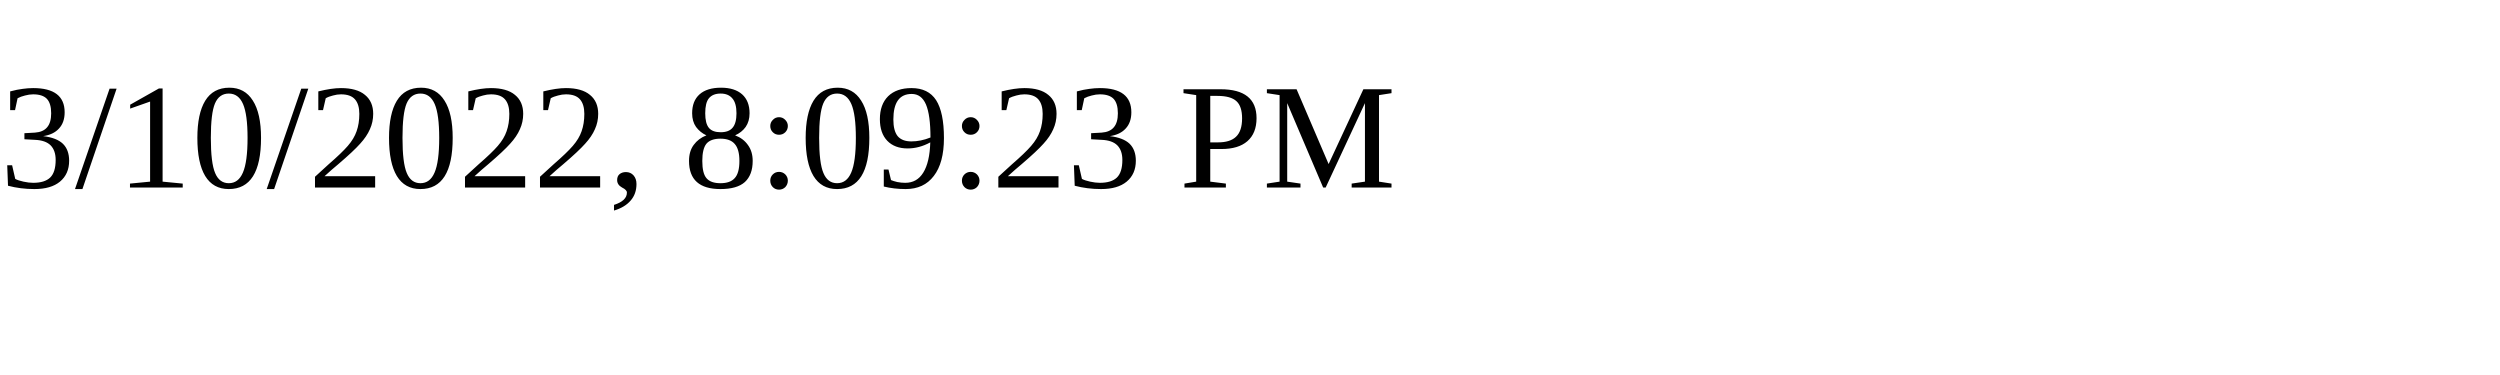
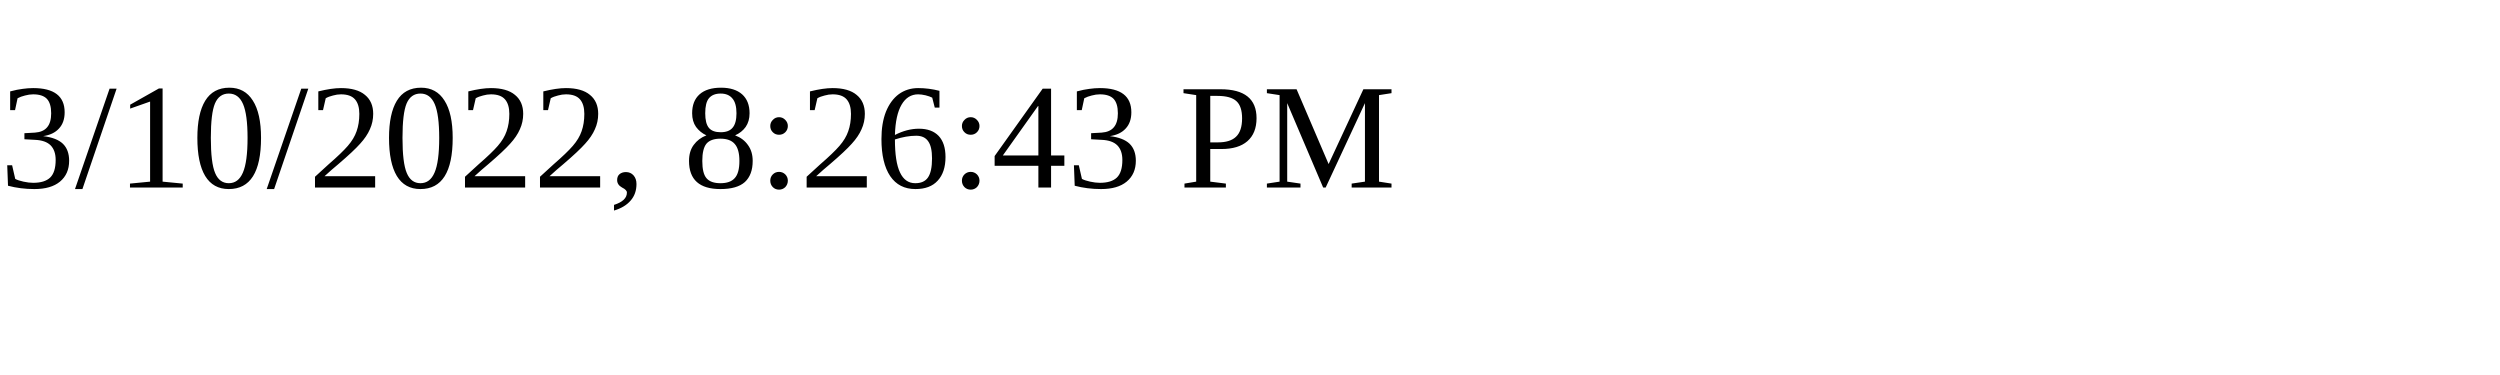
<svg xmlns="http://www.w3.org/2000/svg" height="30" width="200">
-   <text x="0" y="15">3/10/2022, 8:09:23 PM</text>
+   <text x="0" y="15">3/10/2022, 8:26:43 PM</text>
</svg>
